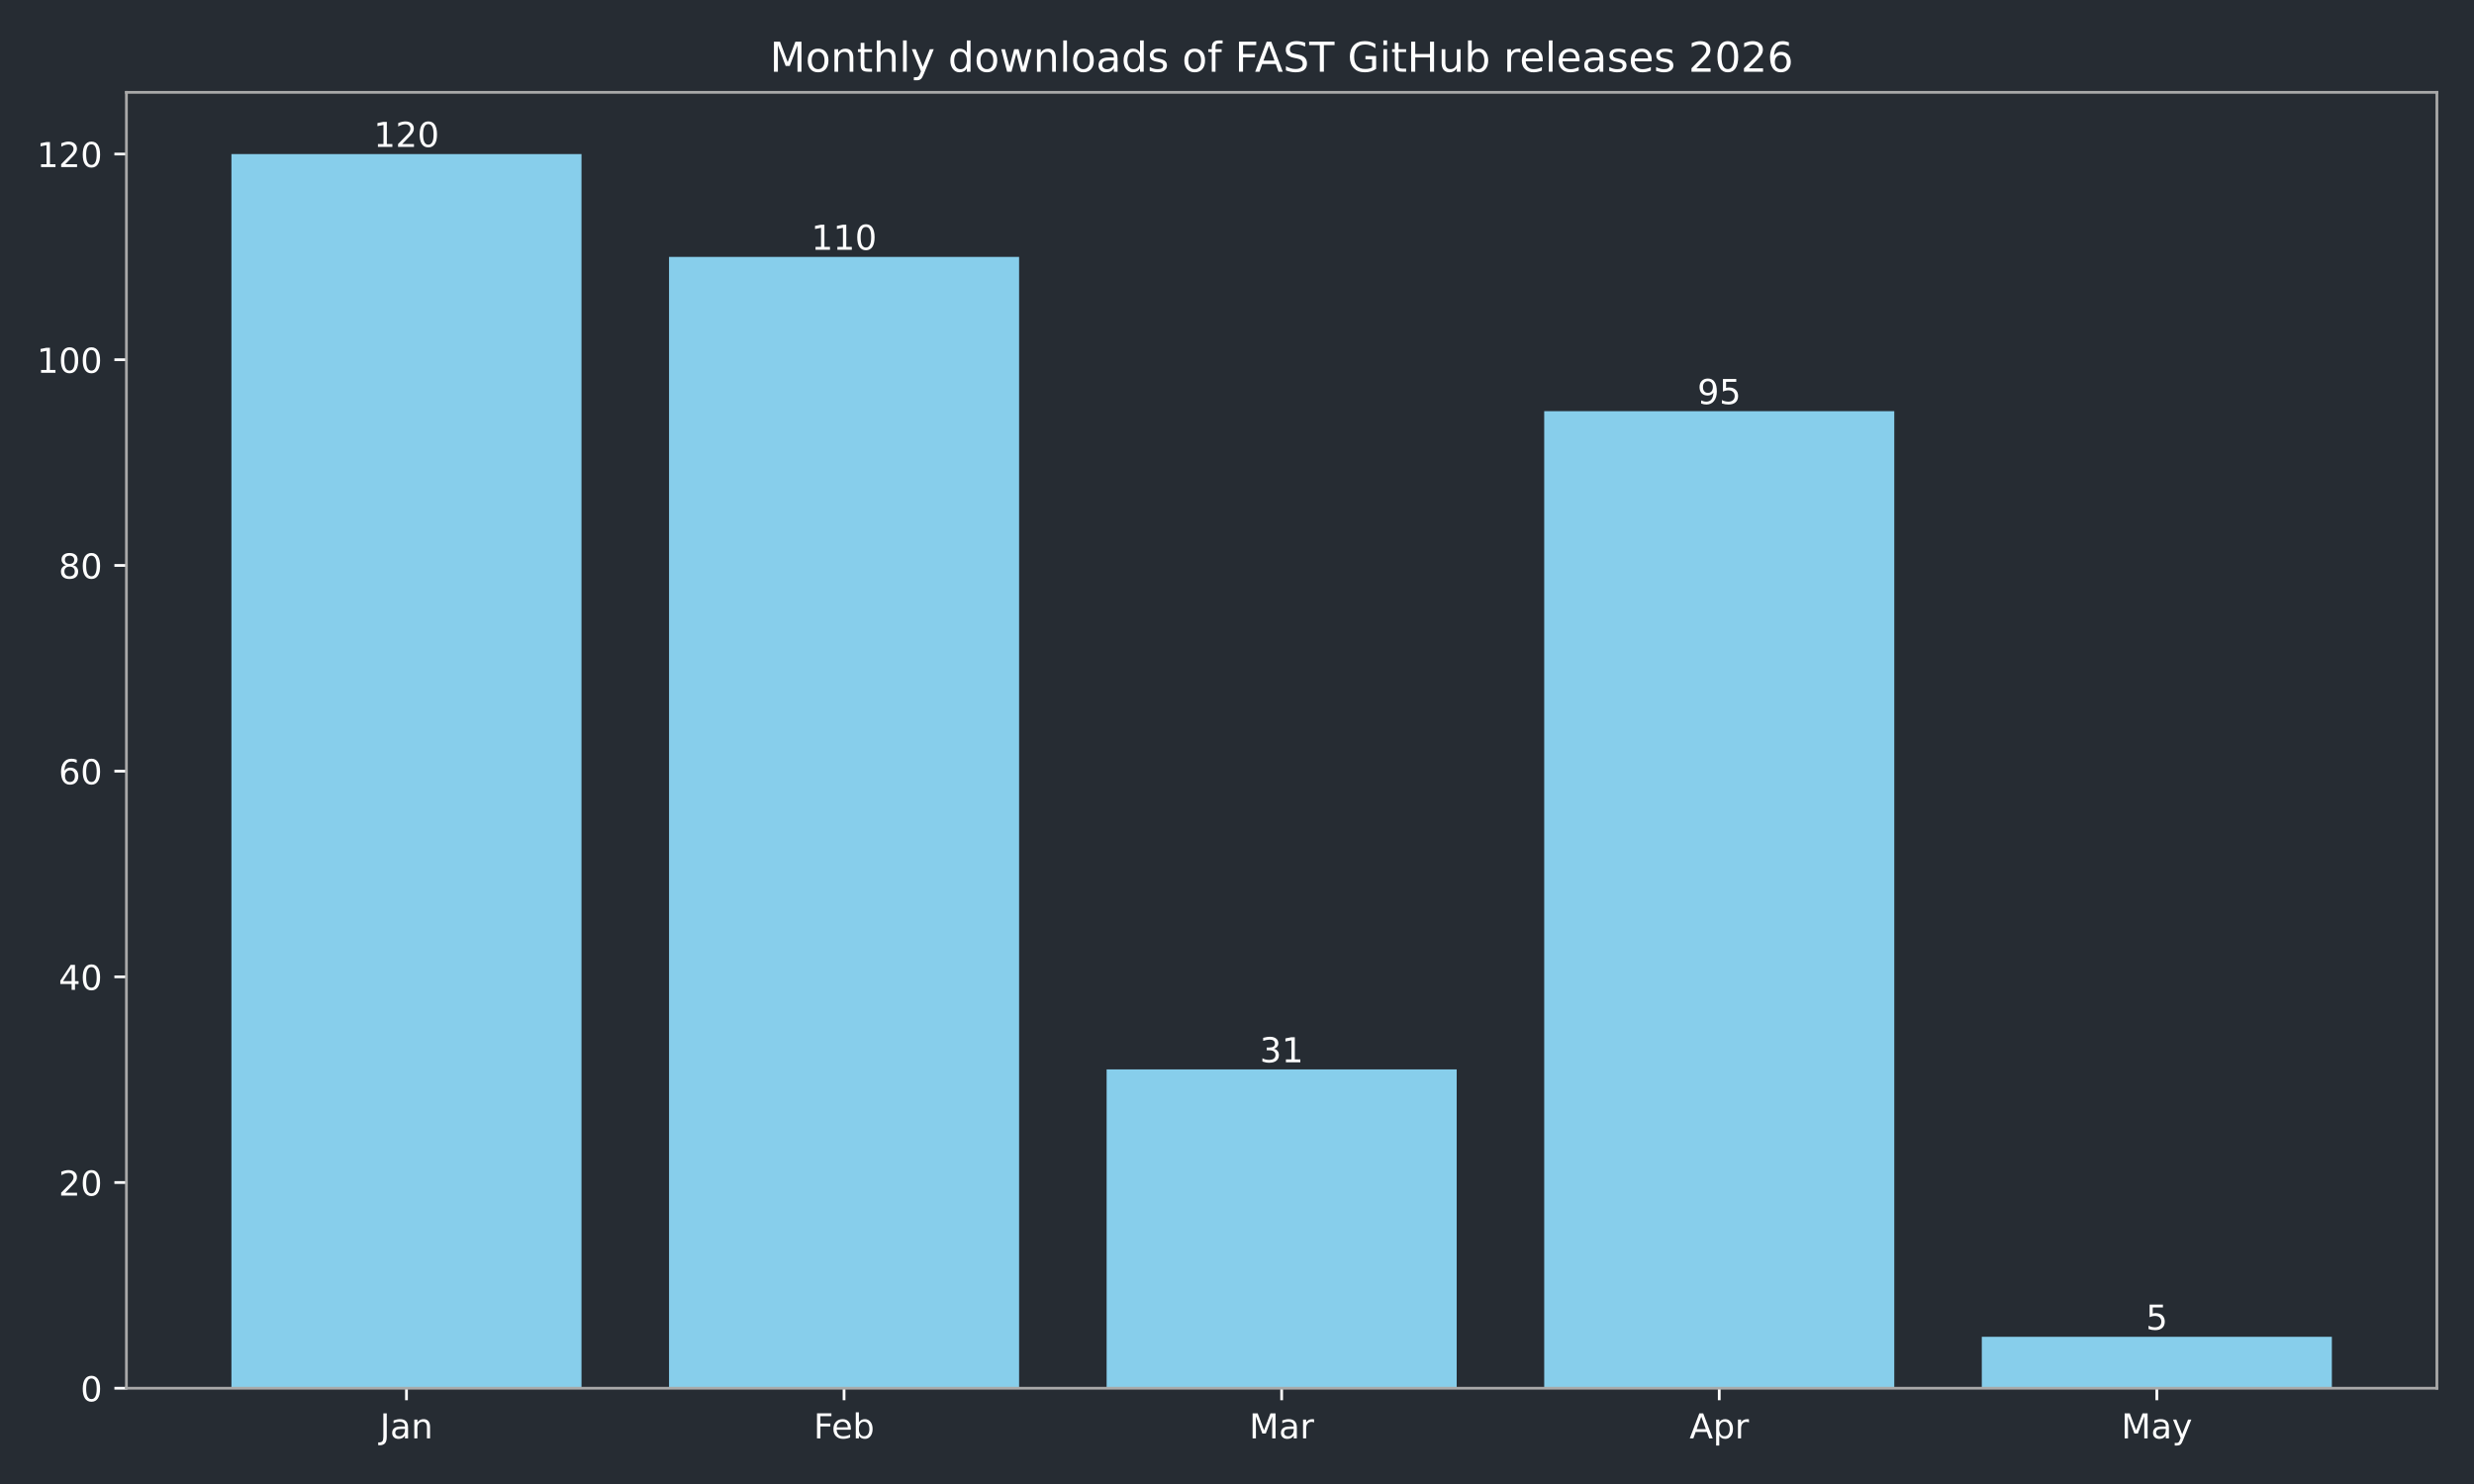
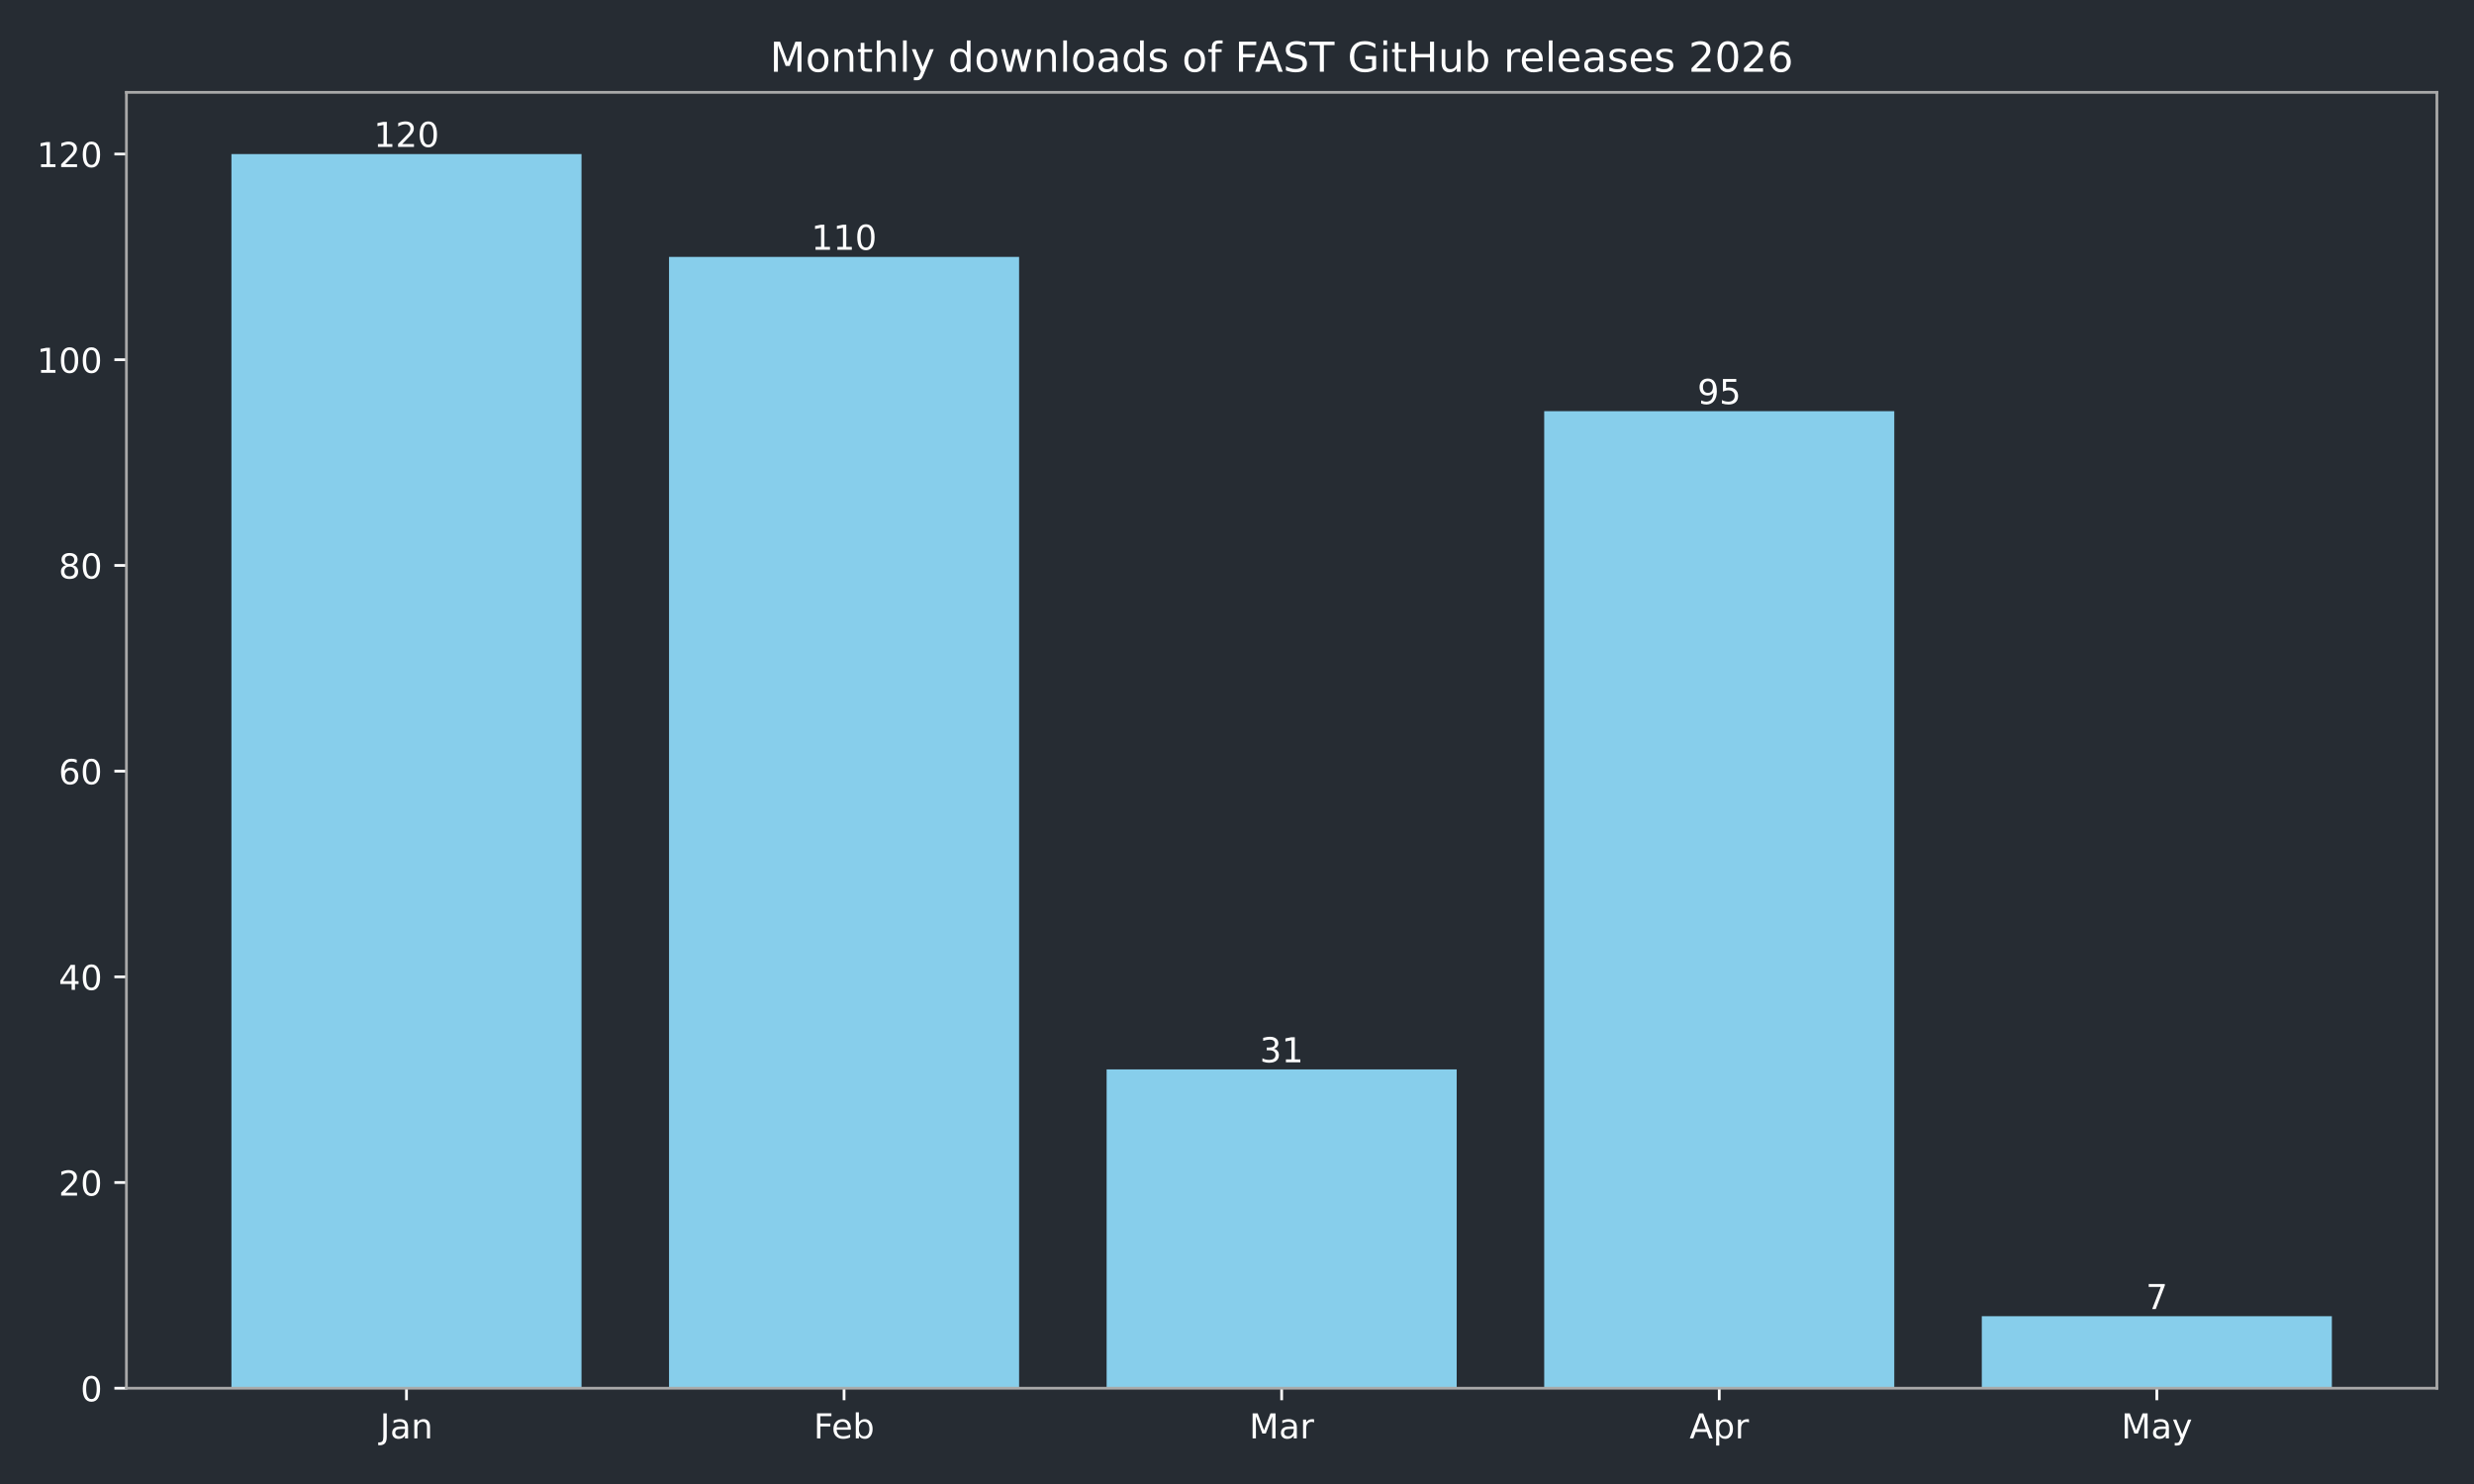
<svg xmlns="http://www.w3.org/2000/svg" xmlns:xlink="http://www.w3.org/1999/xlink" width="720pt" height="432pt" viewBox="0 0 720 432" version="1.1">
  <defs>
    <style type="text/css">*{stroke-linejoin: round; stroke-linecap: butt}</style>
  </defs>
  <g id="figure_1">
    <g id="patch_1">
      <path d="M 0 432  L 720 432  L 720 0  L 0 0  z " style="fill: #262c33" />
    </g>
    <g id="axes_1">
      <g id="patch_2">
        <path d="M 36.79 404.12  L 709.2 404.12  L 709.2 26.88  L 36.79 26.88  z " style="fill: #262c33" />
      </g>
      <g id="patch_3">
-         <path d="M 67.354 404.12  L 169.234 404.12  L 169.234 44.844  L 67.354 44.844  z " clip-path="url(#p986e27c4ce)" style="fill: #87ceeb" />
+         <path d="M 67.354 404.12  L 169.234 404.12  L 169.234 44.844  L 67.354 44.844  z " clip-path="url(#pb38678ee9e)" style="fill: #87ceeb" />
      </g>
      <g id="patch_4">
-         <path d="M 194.704 404.12  L 296.585 404.12  L 296.585 74.783  L 194.704 74.783  z " clip-path="url(#p986e27c4ce)" style="fill: #87ceeb" />
+         <path d="M 194.704 404.12  L 296.585 404.12  L 296.585 74.783  L 194.704 74.783  z " clip-path="url(#pb38678ee9e)" style="fill: #87ceeb" />
      </g>
      <g id="patch_5">
-         <path d="M 322.055 404.12  L 423.935 404.12  L 423.935 311.307  L 322.055 311.307  z " clip-path="url(#p986e27c4ce)" style="fill: #87ceeb" />
+         <path d="M 322.055 404.12  L 423.935 404.12  L 423.935 311.307  L 322.055 311.307  z " clip-path="url(#pb38678ee9e)" style="fill: #87ceeb" />
      </g>
      <g id="patch_6">
-         <path d="M 449.405 404.12  L 551.286 404.12  L 551.286 119.693  L 449.405 119.693  z " clip-path="url(#p986e27c4ce)" style="fill: #87ceeb" />
+         <path d="M 449.405 404.12  L 551.286 404.12  L 551.286 119.693  L 449.405 119.693  z " clip-path="url(#pb38678ee9e)" style="fill: #87ceeb" />
      </g>
      <g id="patch_7">
-         <path d="M 576.756 404.12  L 678.636 404.12  L 678.636 389.15  L 576.756 389.15  z " clip-path="url(#p986e27c4ce)" style="fill: #87ceeb" />
+         <path d="M 576.756 404.12  L 678.636 404.12  L 678.636 383.162  L 576.756 383.162  z " clip-path="url(#pb38678ee9e)" style="fill: #87ceeb" />
      </g>
      <g id="matplotlib.axis_1">
        <g id="xtick_1">
          <g id="line2d_1">
            <defs>
-               <path id="me3ab565ec9" d="M 0 0  L 0 3.5  " style="stroke: #ffffff; stroke-width: 0.8" />
+               <path id="m386fd7f229" d="M 0 0  L 0 3.5  " style="stroke: #ffffff; stroke-width: 0.8" />
            </defs>
            <g>
-               <use xlink:href="#me3ab565ec9" x="118.294" y="404.12" style="fill: #ffffff; stroke: #ffffff; stroke-width: 0.8" />
+               <use xlink:href="#m386fd7f229" x="118.294" y="404.12" style="fill: #ffffff; stroke: #ffffff; stroke-width: 0.8" />
            </g>
          </g>
          <g id="text_1">
            <g style="fill: #ffffff" transform="translate(110.5864 418.7184) scale(0.1 -0.1)">
              <defs>
                <path id="DejaVuSans-4a" d="M 628 4666  L 1259 4666  L 1259 325  Q 1259 -519 939 -900  Q 619 -1281 -91 -1281  L -331 -1281  L -331 -750  L -134 -750  Q 284 -750 456 -515  Q 628 -281 628 325  L 628 4666  z " transform="scale(0.015625)" />
                <path id="DejaVuSans-61" d="M 2194 1759  Q 1497 1759 1228 1600  Q 959 1441 959 1056  Q 959 750 1161 570  Q 1363 391 1709 391  Q 2188 391 2477 730  Q 2766 1069 2766 1631  L 2766 1759  L 2194 1759  z M 3341 1997  L 3341 0  L 2766 0  L 2766 531  Q 2569 213 2275 61  Q 1981 -91 1556 -91  Q 1019 -91 701 211  Q 384 513 384 1019  Q 384 1609 779 1909  Q 1175 2209 1959 2209  L 2766 2209  L 2766 2266  Q 2766 2663 2505 2880  Q 2244 3097 1772 3097  Q 1472 3097 1187 3025  Q 903 2953 641 2809  L 641 3341  Q 956 3463 1253 3523  Q 1550 3584 1831 3584  Q 2591 3584 2966 3190  Q 3341 2797 3341 1997  z " transform="scale(0.015625)" />
                <path id="DejaVuSans-6e" d="M 3513 2113  L 3513 0  L 2938 0  L 2938 2094  Q 2938 2591 2744 2837  Q 2550 3084 2163 3084  Q 1697 3084 1428 2787  Q 1159 2491 1159 1978  L 1159 0  L 581 0  L 581 3500  L 1159 3500  L 1159 2956  Q 1366 3272 1645 3428  Q 1925 3584 2291 3584  Q 2894 3584 3203 3211  Q 3513 2838 3513 2113  z " transform="scale(0.015625)" />
              </defs>
              <use xlink:href="#DejaVuSans-4a" />
              <use xlink:href="#DejaVuSans-61" transform="translate(29.49219 0)" />
              <use xlink:href="#DejaVuSans-6e" transform="translate(90.77148 0)" />
            </g>
          </g>
        </g>
        <g id="xtick_2">
          <g id="line2d_2">
            <g>
-               <use xlink:href="#me3ab565ec9" x="245.645" y="404.12" style="fill: #ffffff; stroke: #ffffff; stroke-width: 0.8" />
+               <use xlink:href="#m386fd7f229" x="245.645" y="404.12" style="fill: #ffffff; stroke: #ffffff; stroke-width: 0.8" />
            </g>
          </g>
          <g id="text_2">
            <g style="fill: #ffffff" transform="translate(236.7931 418.7184) scale(0.1 -0.1)">
              <defs>
                <path id="DejaVuSans-46" d="M 628 4666  L 3309 4666  L 3309 4134  L 1259 4134  L 1259 2759  L 3109 2759  L 3109 2228  L 1259 2228  L 1259 0  L 628 0  L 628 4666  z " transform="scale(0.015625)" />
                <path id="DejaVuSans-65" d="M 3597 1894  L 3597 1613  L 953 1613  Q 991 1019 1311 708  Q 1631 397 2203 397  Q 2534 397 2845 478  Q 3156 559 3463 722  L 3463 178  Q 3153 47 2828 -22  Q 2503 -91 2169 -91  Q 1331 -91 842 396  Q 353 884 353 1716  Q 353 2575 817 3079  Q 1281 3584 2069 3584  Q 2775 3584 3186 3129  Q 3597 2675 3597 1894  z M 3022 2063  Q 3016 2534 2758 2815  Q 2500 3097 2075 3097  Q 1594 3097 1305 2825  Q 1016 2553 972 2059  L 3022 2063  z " transform="scale(0.015625)" />
                <path id="DejaVuSans-62" d="M 3116 1747  Q 3116 2381 2855 2742  Q 2594 3103 2138 3103  Q 1681 3103 1420 2742  Q 1159 2381 1159 1747  Q 1159 1113 1420 752  Q 1681 391 2138 391  Q 2594 391 2855 752  Q 3116 1113 3116 1747  z M 1159 2969  Q 1341 3281 1617 3432  Q 1894 3584 2278 3584  Q 2916 3584 3314 3078  Q 3713 2572 3713 1747  Q 3713 922 3314 415  Q 2916 -91 2278 -91  Q 1894 -91 1617 61  Q 1341 213 1159 525  L 1159 0  L 581 0  L 581 4863  L 1159 4863  L 1159 2969  z " transform="scale(0.015625)" />
              </defs>
              <use xlink:href="#DejaVuSans-46" />
              <use xlink:href="#DejaVuSans-65" transform="translate(52.01953 0)" />
              <use xlink:href="#DejaVuSans-62" transform="translate(113.543 0)" />
            </g>
          </g>
        </g>
        <g id="xtick_3">
          <g id="line2d_3">
            <g>
-               <use xlink:href="#me3ab565ec9" x="372.995" y="404.12" style="fill: #ffffff; stroke: #ffffff; stroke-width: 0.8" />
+               <use xlink:href="#m386fd7f229" x="372.995" y="404.12" style="fill: #ffffff; stroke: #ffffff; stroke-width: 0.8" />
            </g>
          </g>
          <g id="text_3">
            <g style="fill: #ffffff" transform="translate(363.5614 418.7184) scale(0.1 -0.1)">
              <defs>
                <path id="DejaVuSans-4d" d="M 628 4666  L 1569 4666  L 2759 1491  L 3956 4666  L 4897 4666  L 4897 0  L 4281 0  L 4281 4097  L 3078 897  L 2444 897  L 1241 4097  L 1241 0  L 628 0  L 628 4666  z " transform="scale(0.015625)" />
                <path id="DejaVuSans-72" d="M 2631 2963  Q 2534 3019 2420 3045  Q 2306 3072 2169 3072  Q 1681 3072 1420 2755  Q 1159 2438 1159 1844  L 1159 0  L 581 0  L 581 3500  L 1159 3500  L 1159 2956  Q 1341 3275 1631 3429  Q 1922 3584 2338 3584  Q 2397 3584 2469 3576  Q 2541 3569 2628 3553  L 2631 2963  z " transform="scale(0.015625)" />
              </defs>
              <use xlink:href="#DejaVuSans-4d" />
              <use xlink:href="#DejaVuSans-61" transform="translate(86.2793 0)" />
              <use xlink:href="#DejaVuSans-72" transform="translate(147.5586 0)" />
            </g>
          </g>
        </g>
        <g id="xtick_4">
          <g id="line2d_4">
            <g>
-               <use xlink:href="#me3ab565ec9" x="500.345" y="404.12" style="fill: #ffffff; stroke: #ffffff; stroke-width: 0.8" />
+               <use xlink:href="#m386fd7f229" x="500.345" y="404.12" style="fill: #ffffff; stroke: #ffffff; stroke-width: 0.8" />
            </g>
          </g>
          <g id="text_4">
            <g style="fill: #ffffff" transform="translate(491.6954 418.7184) scale(0.1 -0.1)">
              <defs>
                <path id="DejaVuSans-41" d="M 2188 4044  L 1331 1722  L 3047 1722  L 2188 4044  z M 1831 4666  L 2547 4666  L 4325 0  L 3669 0  L 3244 1197  L 1141 1197  L 716 0  L 50 0  L 1831 4666  z " transform="scale(0.015625)" />
                <path id="DejaVuSans-70" d="M 1159 525  L 1159 -1331  L 581 -1331  L 581 3500  L 1159 3500  L 1159 2969  Q 1341 3281 1617 3432  Q 1894 3584 2278 3584  Q 2916 3584 3314 3078  Q 3713 2572 3713 1747  Q 3713 922 3314 415  Q 2916 -91 2278 -91  Q 1894 -91 1617 61  Q 1341 213 1159 525  z M 3116 1747  Q 3116 2381 2855 2742  Q 2594 3103 2138 3103  Q 1681 3103 1420 2742  Q 1159 2381 1159 1747  Q 1159 1113 1420 752  Q 1681 391 2138 391  Q 2594 391 2855 752  Q 3116 1113 3116 1747  z " transform="scale(0.015625)" />
              </defs>
              <use xlink:href="#DejaVuSans-41" />
              <use xlink:href="#DejaVuSans-70" transform="translate(68.4082 0)" />
              <use xlink:href="#DejaVuSans-72" transform="translate(131.8848 0)" />
            </g>
          </g>
        </g>
        <g id="xtick_5">
          <g id="line2d_5">
            <g>
-               <use xlink:href="#me3ab565ec9" x="627.696" y="404.12" style="fill: #ffffff; stroke: #ffffff; stroke-width: 0.8" />
+               <use xlink:href="#m386fd7f229" x="627.696" y="404.12" style="fill: #ffffff; stroke: #ffffff; stroke-width: 0.8" />
            </g>
          </g>
          <g id="text_5">
            <g style="fill: #ffffff" transform="translate(617.3583 418.7184) scale(0.1 -0.1)">
              <defs>
                <path id="DejaVuSans-79" d="M 2059 -325  Q 1816 -950 1584 -1140  Q 1353 -1331 966 -1331  L 506 -1331  L 506 -850  L 844 -850  Q 1081 -850 1212 -737  Q 1344 -625 1503 -206  L 1606 56  L 191 3500  L 800 3500  L 1894 763  L 2988 3500  L 3597 3500  L 2059 -325  z " transform="scale(0.015625)" />
              </defs>
              <use xlink:href="#DejaVuSans-4d" />
              <use xlink:href="#DejaVuSans-61" transform="translate(86.2793 0)" />
              <use xlink:href="#DejaVuSans-79" transform="translate(147.5586 0)" />
            </g>
          </g>
        </g>
      </g>
      <g id="matplotlib.axis_2">
        <g id="ytick_1">
          <g id="line2d_6">
            <defs>
-               <path id="mcf1b887429" d="M 0 0  L -3.5 0  " style="stroke: #ffffff; stroke-width: 0.8" />
+               <path id="mff6924e76b" d="M 0 0  L -3.5 0  " style="stroke: #ffffff; stroke-width: 0.8" />
            </defs>
            <g>
-               <use xlink:href="#mcf1b887429" x="36.79" y="404.12" style="fill: #ffffff; stroke: #ffffff; stroke-width: 0.8" />
+               <use xlink:href="#mff6924e76b" x="36.79" y="404.12" style="fill: #ffffff; stroke: #ffffff; stroke-width: 0.8" />
            </g>
          </g>
          <g id="text_6">
            <g style="fill: #ffffff" transform="translate(23.4275 407.9192) scale(0.1 -0.1)">
              <defs>
                <path id="DejaVuSans-30" d="M 2034 4250  Q 1547 4250 1301 3770  Q 1056 3291 1056 2328  Q 1056 1369 1301 889  Q 1547 409 2034 409  Q 2525 409 2770 889  Q 3016 1369 3016 2328  Q 3016 3291 2770 3770  Q 2525 4250 2034 4250  z M 2034 4750  Q 2819 4750 3233 4129  Q 3647 3509 3647 2328  Q 3647 1150 3233 529  Q 2819 -91 2034 -91  Q 1250 -91 836 529  Q 422 1150 422 2328  Q 422 3509 836 4129  Q 1250 4750 2034 4750  z " transform="scale(0.015625)" />
              </defs>
              <use xlink:href="#DejaVuSans-30" />
            </g>
          </g>
        </g>
        <g id="ytick_2">
          <g id="line2d_7">
            <g>
-               <use xlink:href="#mcf1b887429" x="36.79" y="344.241" style="fill: #ffffff; stroke: #ffffff; stroke-width: 0.8" />
+               <use xlink:href="#mff6924e76b" x="36.79" y="344.241" style="fill: #ffffff; stroke: #ffffff; stroke-width: 0.8" />
            </g>
          </g>
          <g id="text_7">
            <g style="fill: #ffffff" transform="translate(17.065 348.0399) scale(0.1 -0.1)">
              <defs>
                <path id="DejaVuSans-32" d="M 1228 531  L 3431 531  L 3431 0  L 469 0  L 469 531  Q 828 903 1448 1529  Q 2069 2156 2228 2338  Q 2531 2678 2651 2914  Q 2772 3150 2772 3378  Q 2772 3750 2511 3984  Q 2250 4219 1831 4219  Q 1534 4219 1204 4116  Q 875 4013 500 3803  L 500 4441  Q 881 4594 1212 4672  Q 1544 4750 1819 4750  Q 2544 4750 2975 4387  Q 3406 4025 3406 3419  Q 3406 3131 3298 2873  Q 3191 2616 2906 2266  Q 2828 2175 2409 1742  Q 1991 1309 1228 531  z " transform="scale(0.015625)" />
              </defs>
              <use xlink:href="#DejaVuSans-32" />
              <use xlink:href="#DejaVuSans-30" transform="translate(63.62305 0)" />
            </g>
          </g>
        </g>
        <g id="ytick_3">
          <g id="line2d_8">
            <g>
-               <use xlink:href="#mcf1b887429" x="36.79" y="284.361" style="fill: #ffffff; stroke: #ffffff; stroke-width: 0.8" />
+               <use xlink:href="#mff6924e76b" x="36.79" y="284.361" style="fill: #ffffff; stroke: #ffffff; stroke-width: 0.8" />
            </g>
          </g>
          <g id="text_8">
            <g style="fill: #ffffff" transform="translate(17.065 288.1605) scale(0.1 -0.1)">
              <defs>
                <path id="DejaVuSans-34" d="M 2419 4116  L 825 1625  L 2419 1625  L 2419 4116  z M 2253 4666  L 3047 4666  L 3047 1625  L 3713 1625  L 3713 1100  L 3047 1100  L 3047 0  L 2419 0  L 2419 1100  L 313 1100  L 313 1709  L 2253 4666  z " transform="scale(0.015625)" />
              </defs>
              <use xlink:href="#DejaVuSans-34" />
              <use xlink:href="#DejaVuSans-30" transform="translate(63.62305 0)" />
            </g>
          </g>
        </g>
        <g id="ytick_4">
          <g id="line2d_9">
            <g>
-               <use xlink:href="#mcf1b887429" x="36.79" y="224.482" style="fill: #ffffff; stroke: #ffffff; stroke-width: 0.8" />
+               <use xlink:href="#mff6924e76b" x="36.79" y="224.482" style="fill: #ffffff; stroke: #ffffff; stroke-width: 0.8" />
            </g>
          </g>
          <g id="text_9">
            <g style="fill: #ffffff" transform="translate(17.065 228.2811) scale(0.1 -0.1)">
              <defs>
                <path id="DejaVuSans-36" d="M 2113 2584  Q 1688 2584 1439 2293  Q 1191 2003 1191 1497  Q 1191 994 1439 701  Q 1688 409 2113 409  Q 2538 409 2786 701  Q 3034 994 3034 1497  Q 3034 2003 2786 2293  Q 2538 2584 2113 2584  z M 3366 4563  L 3366 3988  Q 3128 4100 2886 4159  Q 2644 4219 2406 4219  Q 1781 4219 1451 3797  Q 1122 3375 1075 2522  Q 1259 2794 1537 2939  Q 1816 3084 2150 3084  Q 2853 3084 3261 2657  Q 3669 2231 3669 1497  Q 3669 778 3244 343  Q 2819 -91 2113 -91  Q 1303 -91 875 529  Q 447 1150 447 2328  Q 447 3434 972 4092  Q 1497 4750 2381 4750  Q 2619 4750 2861 4703  Q 3103 4656 3366 4563  z " transform="scale(0.015625)" />
              </defs>
              <use xlink:href="#DejaVuSans-36" />
              <use xlink:href="#DejaVuSans-30" transform="translate(63.62305 0)" />
            </g>
          </g>
        </g>
        <g id="ytick_5">
          <g id="line2d_10">
            <g>
-               <use xlink:href="#mcf1b887429" x="36.79" y="164.603" style="fill: #ffffff; stroke: #ffffff; stroke-width: 0.8" />
+               <use xlink:href="#mff6924e76b" x="36.79" y="164.603" style="fill: #ffffff; stroke: #ffffff; stroke-width: 0.8" />
            </g>
          </g>
          <g id="text_10">
            <g style="fill: #ffffff" transform="translate(17.065 168.4018) scale(0.1 -0.1)">
              <defs>
                <path id="DejaVuSans-38" d="M 2034 2216  Q 1584 2216 1326 1975  Q 1069 1734 1069 1313  Q 1069 891 1326 650  Q 1584 409 2034 409  Q 2484 409 2743 651  Q 3003 894 3003 1313  Q 3003 1734 2745 1975  Q 2488 2216 2034 2216  z M 1403 2484  Q 997 2584 770 2862  Q 544 3141 544 3541  Q 544 4100 942 4425  Q 1341 4750 2034 4750  Q 2731 4750 3128 4425  Q 3525 4100 3525 3541  Q 3525 3141 3298 2862  Q 3072 2584 2669 2484  Q 3125 2378 3379 2068  Q 3634 1759 3634 1313  Q 3634 634 3220 271  Q 2806 -91 2034 -91  Q 1263 -91 848 271  Q 434 634 434 1313  Q 434 1759 690 2068  Q 947 2378 1403 2484  z M 1172 3481  Q 1172 3119 1398 2916  Q 1625 2713 2034 2713  Q 2441 2713 2670 2916  Q 2900 3119 2900 3481  Q 2900 3844 2670 4047  Q 2441 4250 2034 4250  Q 1625 4250 1398 4047  Q 1172 3844 1172 3481  z " transform="scale(0.015625)" />
              </defs>
              <use xlink:href="#DejaVuSans-38" />
              <use xlink:href="#DejaVuSans-30" transform="translate(63.62305 0)" />
            </g>
          </g>
        </g>
        <g id="ytick_6">
          <g id="line2d_11">
            <g>
-               <use xlink:href="#mcf1b887429" x="36.79" y="104.723" style="fill: #ffffff; stroke: #ffffff; stroke-width: 0.8" />
+               <use xlink:href="#mff6924e76b" x="36.79" y="104.723" style="fill: #ffffff; stroke: #ffffff; stroke-width: 0.8" />
            </g>
          </g>
          <g id="text_11">
            <g style="fill: #ffffff" transform="translate(10.7025 108.5224) scale(0.1 -0.1)">
              <defs>
                <path id="DejaVuSans-31" d="M 794 531  L 1825 531  L 1825 4091  L 703 3866  L 703 4441  L 1819 4666  L 2450 4666  L 2450 531  L 3481 531  L 3481 0  L 794 0  L 794 531  z " transform="scale(0.015625)" />
              </defs>
              <use xlink:href="#DejaVuSans-31" />
              <use xlink:href="#DejaVuSans-30" transform="translate(63.62305 0)" />
              <use xlink:href="#DejaVuSans-30" transform="translate(127.2461 0)" />
            </g>
          </g>
        </g>
        <g id="ytick_7">
          <g id="line2d_12">
            <g>
-               <use xlink:href="#mcf1b887429" x="36.79" y="44.844" style="fill: #ffffff; stroke: #ffffff; stroke-width: 0.8" />
+               <use xlink:href="#mff6924e76b" x="36.79" y="44.844" style="fill: #ffffff; stroke: #ffffff; stroke-width: 0.8" />
            </g>
          </g>
          <g id="text_12">
            <g style="fill: #ffffff" transform="translate(10.7025 48.64303) scale(0.1 -0.1)">
              <use xlink:href="#DejaVuSans-31" />
              <use xlink:href="#DejaVuSans-32" transform="translate(63.62305 0)" />
              <use xlink:href="#DejaVuSans-30" transform="translate(127.2461 0)" />
            </g>
          </g>
        </g>
      </g>
      <g id="patch_8">
        <path d="M 36.79 404.12  L 36.79 26.88  " style="fill: none; stroke: #a9a9a9; stroke-width: 0.8; stroke-linejoin: miter; stroke-linecap: square" />
      </g>
      <g id="patch_9">
        <path d="M 709.2 404.12  L 709.2 26.88  " style="fill: none; stroke: #a9a9a9; stroke-width: 0.8; stroke-linejoin: miter; stroke-linecap: square" />
      </g>
      <g id="patch_10">
        <path d="M 36.79 404.12  L 709.2 404.12  " style="fill: none; stroke: #a9a9a9; stroke-width: 0.8; stroke-linejoin: miter; stroke-linecap: square" />
      </g>
      <g id="patch_11">
        <path d="M 36.79 26.88  L 709.2 26.88  " style="fill: none; stroke: #a9a9a9; stroke-width: 0.8; stroke-linejoin: miter; stroke-linecap: square" />
      </g>
      <g id="text_13">
        <g style="fill: #ffffff" transform="translate(108.7505 42.76412) scale(0.1 -0.1)">
          <use xlink:href="#DejaVuSans-31" />
          <use xlink:href="#DejaVuSans-32" transform="translate(63.62305 0)" />
          <use xlink:href="#DejaVuSans-30" transform="translate(127.2461 0)" />
        </g>
      </g>
      <g id="text_14">
        <g style="fill: #ffffff" transform="translate(236.1009 72.70381) scale(0.1 -0.1)">
          <use xlink:href="#DejaVuSans-31" />
          <use xlink:href="#DejaVuSans-31" transform="translate(63.62305 0)" />
          <use xlink:href="#DejaVuSans-30" transform="translate(127.2461 0)" />
        </g>
      </g>
      <g id="text_15">
        <g style="fill: #ffffff" transform="translate(366.6325 309.2273) scale(0.1 -0.1)">
          <defs>
            <path id="DejaVuSans-33" d="M 2597 2516  Q 3050 2419 3304 2112  Q 3559 1806 3559 1356  Q 3559 666 3084 287  Q 2609 -91 1734 -91  Q 1441 -91 1130 -33  Q 819 25 488 141  L 488 750  Q 750 597 1062 519  Q 1375 441 1716 441  Q 2309 441 2620 675  Q 2931 909 2931 1356  Q 2931 1769 2642 2001  Q 2353 2234 1838 2234  L 1294 2234  L 1294 2753  L 1863 2753  Q 2328 2753 2575 2939  Q 2822 3125 2822 3475  Q 2822 3834 2567 4026  Q 2313 4219 1838 4219  Q 1578 4219 1281 4162  Q 984 4106 628 3988  L 628 4550  Q 988 4650 1302 4700  Q 1616 4750 1894 4750  Q 2613 4750 3031 4423  Q 3450 4097 3450 3541  Q 3450 3153 3228 2886  Q 3006 2619 2597 2516  z " transform="scale(0.015625)" />
          </defs>
          <use xlink:href="#DejaVuSans-33" />
          <use xlink:href="#DejaVuSans-31" transform="translate(63.62305 0)" />
        </g>
      </g>
      <g id="text_16">
        <g style="fill: #ffffff" transform="translate(493.9829 117.6133) scale(0.1 -0.1)">
          <defs>
            <path id="DejaVuSans-39" d="M 703 97  L 703 672  Q 941 559 1184 500  Q 1428 441 1663 441  Q 2288 441 2617 861  Q 2947 1281 2994 2138  Q 2813 1869 2534 1725  Q 2256 1581 1919 1581  Q 1219 1581 811 2004  Q 403 2428 403 3163  Q 403 3881 828 4315  Q 1253 4750 1959 4750  Q 2769 4750 3195 4129  Q 3622 3509 3622 2328  Q 3622 1225 3098 567  Q 2575 -91 1691 -91  Q 1453 -91 1209 -44  Q 966 3 703 97  z M 1959 2075  Q 2384 2075 2632 2365  Q 2881 2656 2881 3163  Q 2881 3666 2632 3958  Q 2384 4250 1959 4250  Q 1534 4250 1286 3958  Q 1038 3666 1038 3163  Q 1038 2656 1286 2365  Q 1534 2075 1959 2075  z " transform="scale(0.015625)" />
            <path id="DejaVuSans-35" d="M 691 4666  L 3169 4666  L 3169 4134  L 1269 4134  L 1269 2991  Q 1406 3038 1543 3061  Q 1681 3084 1819 3084  Q 2600 3084 3056 2656  Q 3513 2228 3513 1497  Q 3513 744 3044 326  Q 2575 -91 1722 -91  Q 1428 -91 1123 -41  Q 819 9 494 109  L 494 744  Q 775 591 1075 516  Q 1375 441 1709 441  Q 2250 441 2565 725  Q 2881 1009 2881 1497  Q 2881 1984 2565 2268  Q 2250 2553 1709 2553  Q 1456 2553 1204 2497  Q 953 2441 691 2322  L 691 4666  z " transform="scale(0.015625)" />
          </defs>
          <use xlink:href="#DejaVuSans-39" />
          <use xlink:href="#DejaVuSans-35" transform="translate(63.62305 0)" />
        </g>
      </g>
      <g id="text_17">
-         <g style="fill: #ffffff" transform="translate(624.5145 387.0705) scale(0.1 -0.1)">
-           <use xlink:href="#DejaVuSans-35" />
+         <g style="fill: #ffffff" transform="translate(624.5145 381.0825) scale(0.1 -0.1)">
+           <defs>
+             <path id="DejaVuSans-37" d="M 525 4666  L 3525 4666  L 3525 4397  L 1831 0  L 1172 0  L 2766 4134  L 525 4134  L 525 4666  z " transform="scale(0.015625)" />
+           </defs>
+           <use xlink:href="#DejaVuSans-37" />
        </g>
      </g>
      <g id="text_18">
        <g style="fill: #ffffff" transform="translate(224.0619 20.88) scale(0.12 -0.12)">
          <defs>
            <path id="DejaVuSans-6f" d="M 1959 3097  Q 1497 3097 1228 2736  Q 959 2375 959 1747  Q 959 1119 1226 758  Q 1494 397 1959 397  Q 2419 397 2687 759  Q 2956 1122 2956 1747  Q 2956 2369 2687 2733  Q 2419 3097 1959 3097  z M 1959 3584  Q 2709 3584 3137 3096  Q 3566 2609 3566 1747  Q 3566 888 3137 398  Q 2709 -91 1959 -91  Q 1206 -91 779 398  Q 353 888 353 1747  Q 353 2609 779 3096  Q 1206 3584 1959 3584  z " transform="scale(0.015625)" />
            <path id="DejaVuSans-74" d="M 1172 4494  L 1172 3500  L 2356 3500  L 2356 3053  L 1172 3053  L 1172 1153  Q 1172 725 1289 603  Q 1406 481 1766 481  L 2356 481  L 2356 0  L 1766 0  Q 1100 0 847 248  Q 594 497 594 1153  L 594 3053  L 172 3053  L 172 3500  L 594 3500  L 594 4494  L 1172 4494  z " transform="scale(0.015625)" />
            <path id="DejaVuSans-68" d="M 3513 2113  L 3513 0  L 2938 0  L 2938 2094  Q 2938 2591 2744 2837  Q 2550 3084 2163 3084  Q 1697 3084 1428 2787  Q 1159 2491 1159 1978  L 1159 0  L 581 0  L 581 4863  L 1159 4863  L 1159 2956  Q 1366 3272 1645 3428  Q 1925 3584 2291 3584  Q 2894 3584 3203 3211  Q 3513 2838 3513 2113  z " transform="scale(0.015625)" />
            <path id="DejaVuSans-6c" d="M 603 4863  L 1178 4863  L 1178 0  L 603 0  L 603 4863  z " transform="scale(0.015625)" />
            <path id="DejaVuSans-20" transform="scale(0.015625)" />
            <path id="DejaVuSans-64" d="M 2906 2969  L 2906 4863  L 3481 4863  L 3481 0  L 2906 0  L 2906 525  Q 2725 213 2448 61  Q 2172 -91 1784 -91  Q 1150 -91 751 415  Q 353 922 353 1747  Q 353 2572 751 3078  Q 1150 3584 1784 3584  Q 2172 3584 2448 3432  Q 2725 3281 2906 2969  z M 947 1747  Q 947 1113 1208 752  Q 1469 391 1925 391  Q 2381 391 2643 752  Q 2906 1113 2906 1747  Q 2906 2381 2643 2742  Q 2381 3103 1925 3103  Q 1469 3103 1208 2742  Q 947 2381 947 1747  z " transform="scale(0.015625)" />
            <path id="DejaVuSans-77" d="M 269 3500  L 844 3500  L 1563 769  L 2278 3500  L 2956 3500  L 3675 769  L 4391 3500  L 4966 3500  L 4050 0  L 3372 0  L 2619 2869  L 1863 0  L 1184 0  L 269 3500  z " transform="scale(0.015625)" />
            <path id="DejaVuSans-73" d="M 2834 3397  L 2834 2853  Q 2591 2978 2328 3040  Q 2066 3103 1784 3103  Q 1356 3103 1142 2972  Q 928 2841 928 2578  Q 928 2378 1081 2264  Q 1234 2150 1697 2047  L 1894 2003  Q 2506 1872 2764 1633  Q 3022 1394 3022 966  Q 3022 478 2636 193  Q 2250 -91 1575 -91  Q 1294 -91 989 -36  Q 684 19 347 128  L 347 722  Q 666 556 975 473  Q 1284 391 1588 391  Q 1994 391 2212 530  Q 2431 669 2431 922  Q 2431 1156 2273 1281  Q 2116 1406 1581 1522  L 1381 1569  Q 847 1681 609 1914  Q 372 2147 372 2553  Q 372 3047 722 3315  Q 1072 3584 1716 3584  Q 2034 3584 2315 3537  Q 2597 3491 2834 3397  z " transform="scale(0.015625)" />
            <path id="DejaVuSans-66" d="M 2375 4863  L 2375 4384  L 1825 4384  Q 1516 4384 1395 4259  Q 1275 4134 1275 3809  L 1275 3500  L 2222 3500  L 2222 3053  L 1275 3053  L 1275 0  L 697 0  L 697 3053  L 147 3053  L 147 3500  L 697 3500  L 697 3744  Q 697 4328 969 4595  Q 1241 4863 1831 4863  L 2375 4863  z " transform="scale(0.015625)" />
            <path id="DejaVuSans-53" d="M 3425 4513  L 3425 3897  Q 3066 4069 2747 4153  Q 2428 4238 2131 4238  Q 1616 4238 1336 4038  Q 1056 3838 1056 3469  Q 1056 3159 1242 3001  Q 1428 2844 1947 2747  L 2328 2669  Q 3034 2534 3370 2195  Q 3706 1856 3706 1288  Q 3706 609 3251 259  Q 2797 -91 1919 -91  Q 1588 -91 1214 -16  Q 841 59 441 206  L 441 856  Q 825 641 1194 531  Q 1563 422 1919 422  Q 2459 422 2753 634  Q 3047 847 3047 1241  Q 3047 1584 2836 1778  Q 2625 1972 2144 2069  L 1759 2144  Q 1053 2284 737 2584  Q 422 2884 422 3419  Q 422 4038 858 4394  Q 1294 4750 2059 4750  Q 2388 4750 2728 4690  Q 3069 4631 3425 4513  z " transform="scale(0.015625)" />
            <path id="DejaVuSans-54" d="M -19 4666  L 3928 4666  L 3928 4134  L 2272 4134  L 2272 0  L 1638 0  L 1638 4134  L -19 4134  L -19 4666  z " transform="scale(0.015625)" />
            <path id="DejaVuSans-47" d="M 3809 666  L 3809 1919  L 2778 1919  L 2778 2438  L 4434 2438  L 4434 434  Q 4069 175 3628 42  Q 3188 -91 2688 -91  Q 1594 -91 976 548  Q 359 1188 359 2328  Q 359 3472 976 4111  Q 1594 4750 2688 4750  Q 3144 4750 3555 4637  Q 3966 4525 4313 4306  L 4313 3634  Q 3963 3931 3569 4081  Q 3175 4231 2741 4231  Q 1884 4231 1454 3753  Q 1025 3275 1025 2328  Q 1025 1384 1454 906  Q 1884 428 2741 428  Q 3075 428 3337 486  Q 3600 544 3809 666  z " transform="scale(0.015625)" />
            <path id="DejaVuSans-69" d="M 603 3500  L 1178 3500  L 1178 0  L 603 0  L 603 3500  z M 603 4863  L 1178 4863  L 1178 4134  L 603 4134  L 603 4863  z " transform="scale(0.015625)" />
            <path id="DejaVuSans-48" d="M 628 4666  L 1259 4666  L 1259 2753  L 3553 2753  L 3553 4666  L 4184 4666  L 4184 0  L 3553 0  L 3553 2222  L 1259 2222  L 1259 0  L 628 0  L 628 4666  z " transform="scale(0.015625)" />
            <path id="DejaVuSans-75" d="M 544 1381  L 544 3500  L 1119 3500  L 1119 1403  Q 1119 906 1312 657  Q 1506 409 1894 409  Q 2359 409 2629 706  Q 2900 1003 2900 1516  L 2900 3500  L 3475 3500  L 3475 0  L 2900 0  L 2900 538  Q 2691 219 2414 64  Q 2138 -91 1772 -91  Q 1169 -91 856 284  Q 544 659 544 1381  z M 1991 3584  L 1991 3584  z " transform="scale(0.015625)" />
          </defs>
          <use xlink:href="#DejaVuSans-4d" />
          <use xlink:href="#DejaVuSans-6f" transform="translate(86.2793 0)" />
          <use xlink:href="#DejaVuSans-6e" transform="translate(147.4609 0)" />
          <use xlink:href="#DejaVuSans-74" transform="translate(210.8398 0)" />
          <use xlink:href="#DejaVuSans-68" transform="translate(250.0488 0)" />
          <use xlink:href="#DejaVuSans-6c" transform="translate(313.4277 0)" />
          <use xlink:href="#DejaVuSans-79" transform="translate(341.2109 0)" />
          <use xlink:href="#DejaVuSans-20" transform="translate(400.3906 0)" />
          <use xlink:href="#DejaVuSans-64" transform="translate(432.1777 0)" />
          <use xlink:href="#DejaVuSans-6f" transform="translate(495.6543 0)" />
          <use xlink:href="#DejaVuSans-77" transform="translate(556.8359 0)" />
          <use xlink:href="#DejaVuSans-6e" transform="translate(638.623 0)" />
          <use xlink:href="#DejaVuSans-6c" transform="translate(702.002 0)" />
          <use xlink:href="#DejaVuSans-6f" transform="translate(729.7852 0)" />
          <use xlink:href="#DejaVuSans-61" transform="translate(790.9668 0)" />
          <use xlink:href="#DejaVuSans-64" transform="translate(852.2461 0)" />
          <use xlink:href="#DejaVuSans-73" transform="translate(915.7227 0)" />
          <use xlink:href="#DejaVuSans-20" transform="translate(967.8223 0)" />
          <use xlink:href="#DejaVuSans-6f" transform="translate(999.6094 0)" />
          <use xlink:href="#DejaVuSans-66" transform="translate(1060.791 0)" />
          <use xlink:href="#DejaVuSans-20" transform="translate(1095.996 0)" />
          <use xlink:href="#DejaVuSans-46" transform="translate(1127.783 0)" />
          <use xlink:href="#DejaVuSans-41" transform="translate(1176.178 0)" />
          <use xlink:href="#DejaVuSans-53" transform="translate(1244.586 0)" />
          <use xlink:href="#DejaVuSans-54" transform="translate(1308.062 0)" />
          <use xlink:href="#DejaVuSans-20" transform="translate(1369.146 0)" />
          <use xlink:href="#DejaVuSans-47" transform="translate(1400.934 0)" />
          <use xlink:href="#DejaVuSans-69" transform="translate(1478.424 0)" />
          <use xlink:href="#DejaVuSans-74" transform="translate(1506.207 0)" />
          <use xlink:href="#DejaVuSans-48" transform="translate(1545.416 0)" />
          <use xlink:href="#DejaVuSans-75" transform="translate(1620.611 0)" />
          <use xlink:href="#DejaVuSans-62" transform="translate(1683.99 0)" />
          <use xlink:href="#DejaVuSans-20" transform="translate(1747.467 0)" />
          <use xlink:href="#DejaVuSans-72" transform="translate(1779.254 0)" />
          <use xlink:href="#DejaVuSans-65" transform="translate(1818.117 0)" />
          <use xlink:href="#DejaVuSans-6c" transform="translate(1879.641 0)" />
          <use xlink:href="#DejaVuSans-65" transform="translate(1907.424 0)" />
          <use xlink:href="#DejaVuSans-61" transform="translate(1968.947 0)" />
          <use xlink:href="#DejaVuSans-73" transform="translate(2030.227 0)" />
          <use xlink:href="#DejaVuSans-65" transform="translate(2082.326 0)" />
          <use xlink:href="#DejaVuSans-73" transform="translate(2143.85 0)" />
          <use xlink:href="#DejaVuSans-20" transform="translate(2195.949 0)" />
          <use xlink:href="#DejaVuSans-32" transform="translate(2227.736 0)" />
          <use xlink:href="#DejaVuSans-30" transform="translate(2291.359 0)" />
          <use xlink:href="#DejaVuSans-32" transform="translate(2354.982 0)" />
          <use xlink:href="#DejaVuSans-36" transform="translate(2418.605 0)" />
        </g>
      </g>
    </g>
  </g>
  <defs>
-     <clipPath id="p986e27c4ce">
+     <clipPath id="pb38678ee9e">
      <rect x="36.79" y="26.88" width="672.41" height="377.24" />
    </clipPath>
  </defs>
</svg>
